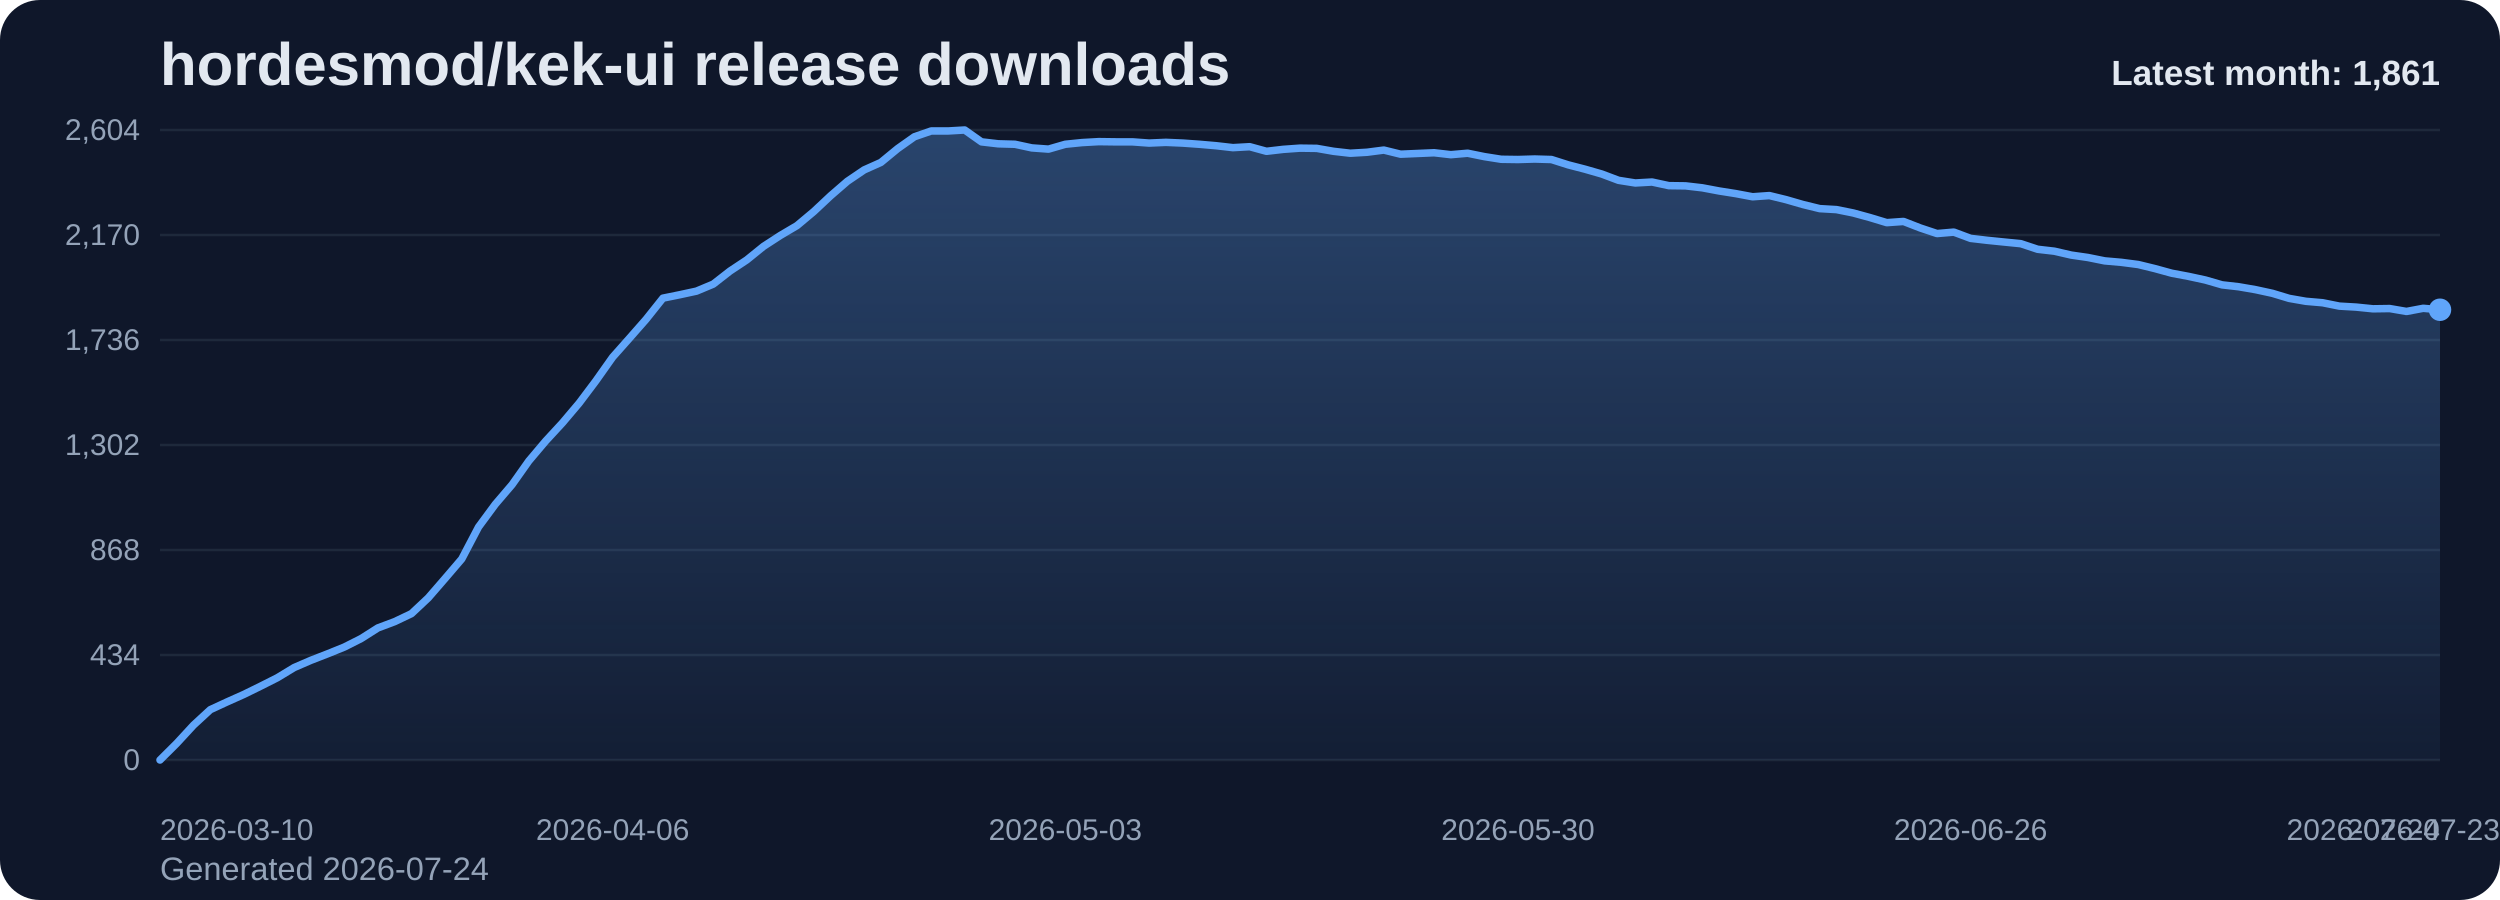
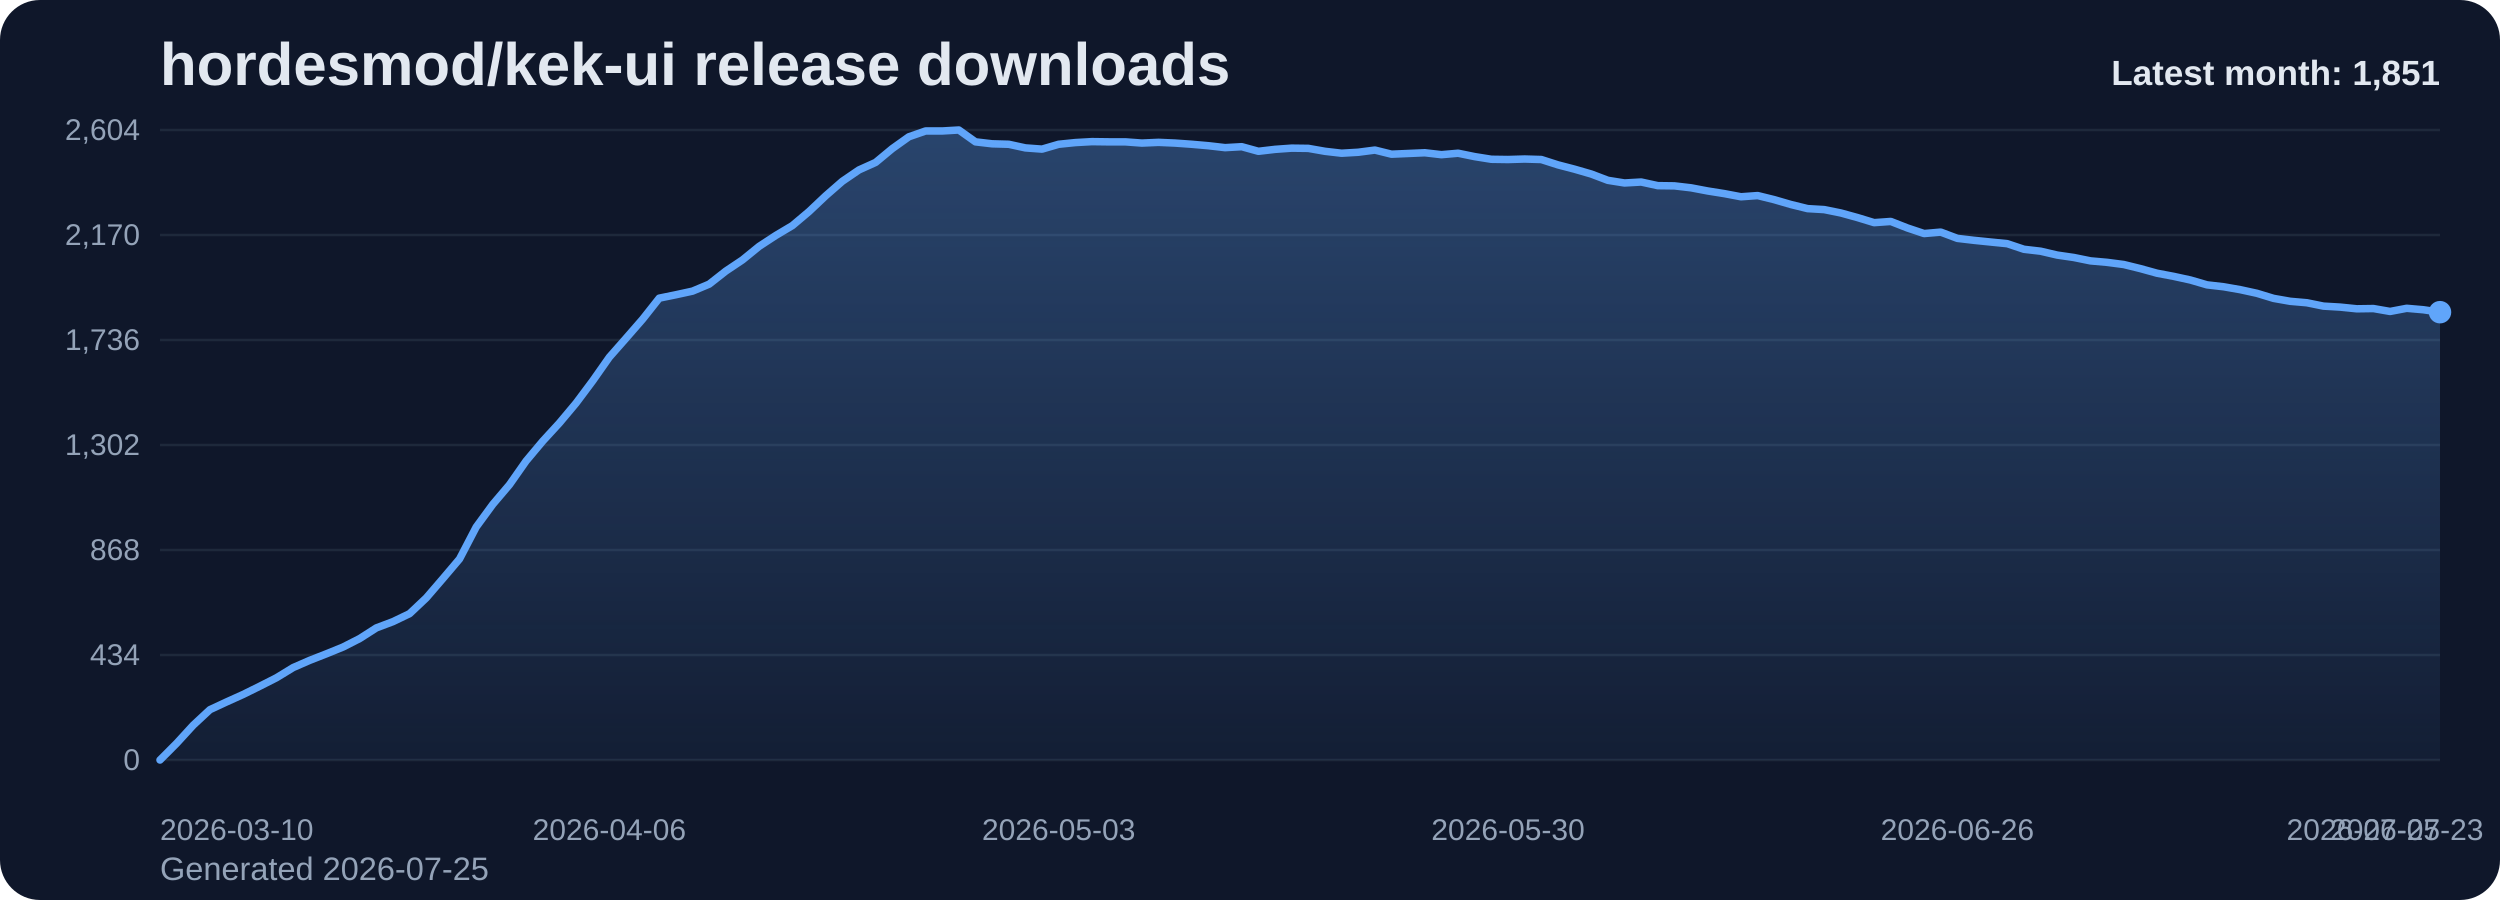
<svg xmlns="http://www.w3.org/2000/svg" viewBox="0 0 1000 360" role="img" aria-label="hordesmod/kek-ui release downloads chart">
  <defs>
    <linearGradient id="fill-monthly-slate" x1="0" y1="0" x2="0" y2="1">
      <stop offset="0%" stop-color="#60a5fa" stop-opacity="0.32" />
      <stop offset="100%" stop-color="#60a5fa" stop-opacity="0.05" />
    </linearGradient>
    <style>
      .bg { fill: #0f172a; }
      .title { font: 700 24px Arial, sans-serif; fill: #e2e8f0; }
      .sub { font: 400 13px Arial, sans-serif; fill: #94a3b8; }
      .grid { stroke: #1e293b; stroke-width: 1; }
      .axis { font: 400 12px Arial, sans-serif; fill: #94a3b8; }
      .line { fill: none; stroke: #60a5fa; stroke-width: 3; stroke-linecap: round; stroke-linejoin: round; }
      .dot { fill: #60a5fa; }
      .value { font: 600 11px Arial, sans-serif; fill: #cbd5e1; }
      .latest { font: 700 14px Arial, sans-serif; fill: #e2e8f0; }
    </style>
  </defs>
  <rect class="bg" x="0" y="0" width="1000" height="360" rx="16" />
  <text class="title" x="64" y="34">hordesmod/kek-ui release downloads</text>
-   <text class="sub" x="64" y="352">Generated 2026-07-24</text>
+   <text class="sub" x="64" y="352">Generated 2026-07-25</text>
  <line x1="64" y1="52.00" x2="976" y2="52.00" class="grid" />
  <text x="56" y="56.00" text-anchor="end" class="axis">2,604</text>
  <line x1="64" y1="94.00" x2="976" y2="94.00" class="grid" />
  <text x="56" y="98.00" text-anchor="end" class="axis">2,170</text>
  <line x1="64" y1="136.00" x2="976" y2="136.00" class="grid" />
  <text x="56" y="140.00" text-anchor="end" class="axis">1,736</text>
  <line x1="64" y1="178.00" x2="976" y2="178.00" class="grid" />
  <text x="56" y="182.00" text-anchor="end" class="axis">1,302</text>
  <line x1="64" y1="220.00" x2="976" y2="220.00" class="grid" />
  <text x="56" y="224.00" text-anchor="end" class="axis">868</text>
  <line x1="64" y1="262.00" x2="976" y2="262.00" class="grid" />
  <text x="56" y="266.00" text-anchor="end" class="axis">434</text>
  <line x1="64" y1="304.00" x2="976" y2="304.00" class="grid" />
  <text x="56" y="308.00" text-anchor="end" class="axis">0</text>
-   <path d="M 64.00 304 L 64.00 304.00 L 70.71 297.32 L 77.41 290.06 L 84.12 283.87 L 90.82 280.77 L 97.53 277.77 L 104.24 274.48 L 110.94 271.10 L 117.65 267.03 L 124.35 264.13 L 131.06 261.52 L 137.76 258.81 L 144.47 255.42 L 151.18 251.16 L 157.88 248.65 L 164.59 245.45 L 171.29 239.16 L 178.00 231.42 L 184.71 223.58 L 191.41 210.81 L 198.12 201.71 L 204.82 193.87 L 211.53 184.39 L 218.24 176.45 L 224.94 169.19 L 231.65 161.26 L 238.35 152.35 L 245.06 142.87 L 251.76 135.32 L 258.47 127.68 L 265.18 119.26 L 271.88 117.90 L 278.59 116.45 L 285.29 113.65 L 292.00 108.42 L 298.71 103.97 L 305.41 98.55 L 312.12 94.19 L 318.82 90.23 L 325.53 84.61 L 332.24 78.32 L 338.94 72.52 L 345.65 67.97 L 352.35 64.97 L 359.06 59.45 L 365.76 54.71 L 372.47 52.39 L 379.18 52.39 L 385.88 52.00 L 392.59 56.74 L 399.29 57.52 L 406.00 57.71 L 412.71 59.16 L 419.41 59.65 L 426.12 57.71 L 432.82 57.03 L 439.53 56.65 L 446.24 56.74 L 452.94 56.74 L 459.65 57.23 L 466.35 56.94 L 473.06 57.23 L 479.76 57.71 L 486.47 58.29 L 493.18 59.06 L 499.88 58.68 L 506.59 60.52 L 513.29 59.74 L 520.00 59.26 L 526.71 59.35 L 533.41 60.52 L 540.12 61.29 L 546.82 60.90 L 553.53 60.03 L 560.24 61.68 L 566.94 61.39 L 573.65 61.10 L 580.35 61.87 L 587.06 61.29 L 593.76 62.65 L 600.47 63.71 L 607.18 63.81 L 613.88 63.61 L 620.59 63.81 L 627.29 65.94 L 634.00 67.68 L 640.71 69.61 L 647.41 72.13 L 654.12 73.19 L 660.82 72.81 L 667.53 74.26 L 674.24 74.35 L 680.94 75.13 L 687.65 76.39 L 694.35 77.45 L 701.06 78.71 L 707.76 78.23 L 714.47 79.87 L 721.18 81.81 L 727.88 83.45 L 734.59 83.84 L 741.29 85.19 L 748.00 87.03 L 754.71 89.06 L 761.41 88.58 L 768.12 91.19 L 774.82 93.42 L 781.53 92.84 L 788.24 95.35 L 794.94 96.13 L 801.65 96.81 L 808.35 97.48 L 815.06 99.71 L 821.76 100.48 L 828.47 102.03 L 835.18 103.00 L 841.88 104.35 L 848.59 104.94 L 855.29 105.81 L 862.00 107.45 L 868.71 109.29 L 875.41 110.55 L 882.12 112.00 L 888.82 113.94 L 895.53 114.71 L 902.24 115.87 L 908.94 117.32 L 915.65 119.35 L 922.35 120.52 L 929.06 121.10 L 935.76 122.45 L 942.47 122.84 L 949.18 123.52 L 955.88 123.42 L 962.59 124.58 L 969.29 123.32 L 976.00 123.90 L 976.00 304 Z" fill="url(#fill-monthly-slate)" />
-   <polyline class="line" points="64.00,304.00 70.71,297.32 77.41,290.06 84.12,283.87 90.82,280.77 97.53,277.77 104.24,274.48 110.94,271.10 117.65,267.03 124.35,264.13 131.06,261.52 137.76,258.81 144.47,255.42 151.18,251.16 157.88,248.65 164.59,245.45 171.29,239.16 178.00,231.42 184.71,223.58 191.41,210.81 198.12,201.71 204.82,193.87 211.53,184.39 218.24,176.45 224.94,169.19 231.65,161.26 238.35,152.35 245.06,142.87 251.76,135.32 258.47,127.68 265.18,119.26 271.88,117.90 278.59,116.45 285.29,113.65 292.00,108.42 298.71,103.97 305.41,98.55 312.12,94.19 318.82,90.23 325.53,84.61 332.24,78.32 338.94,72.52 345.65,67.97 352.35,64.97 359.06,59.45 365.76,54.71 372.47,52.39 379.18,52.39 385.88,52.00 392.59,56.74 399.29,57.52 406.00,57.71 412.71,59.16 419.41,59.65 426.12,57.71 432.82,57.03 439.53,56.65 446.24,56.74 452.94,56.74 459.65,57.23 466.35,56.94 473.06,57.23 479.76,57.71 486.47,58.29 493.18,59.06 499.88,58.68 506.59,60.52 513.29,59.74 520.00,59.26 526.71,59.35 533.41,60.52 540.12,61.29 546.82,60.90 553.53,60.03 560.24,61.68 566.94,61.39 573.65,61.10 580.35,61.87 587.06,61.29 593.76,62.65 600.47,63.71 607.18,63.81 613.88,63.61 620.59,63.81 627.29,65.94 634.00,67.68 640.71,69.61 647.41,72.13 654.12,73.19 660.82,72.81 667.53,74.26 674.24,74.35 680.94,75.13 687.65,76.39 694.35,77.45 701.06,78.71 707.76,78.23 714.47,79.87 721.18,81.81 727.88,83.45 734.59,83.84 741.29,85.19 748.00,87.03 754.71,89.06 761.41,88.58 768.12,91.19 774.82,93.42 781.53,92.84 788.24,95.35 794.94,96.13 801.65,96.81 808.35,97.48 815.06,99.71 821.76,100.48 828.47,102.03 835.18,103.00 841.88,104.35 848.59,104.94 855.29,105.81 862.00,107.45 868.71,109.29 875.41,110.55 882.12,112.00 888.82,113.94 895.53,114.71 902.24,115.87 908.94,117.32 915.65,119.35 922.35,120.52 929.06,121.10 935.76,122.45 942.47,122.84 949.18,123.52 955.88,123.42 962.59,124.58 969.29,123.32 976.00,123.90" />
-   <circle class="dot" cx="976.00" cy="123.90" r="4.5" />
+   <path d="M 64.00 304 L 64.00 304.00 L 70.66 297.32 L 77.31 290.06 L 83.97 283.87 L 90.63 280.77 L 97.28 277.77 L 103.94 274.48 L 110.60 271.10 L 117.26 267.03 L 123.91 264.13 L 130.57 261.52 L 137.23 258.81 L 143.88 255.42 L 150.54 251.16 L 157.20 248.65 L 163.85 245.45 L 170.51 239.16 L 177.17 231.42 L 183.82 223.58 L 190.48 210.81 L 197.14 201.71 L 203.80 193.87 L 210.45 184.39 L 217.11 176.45 L 223.77 169.19 L 230.42 161.26 L 237.08 152.35 L 243.74 142.87 L 250.39 135.32 L 257.05 127.68 L 263.71 119.26 L 270.36 117.90 L 277.02 116.45 L 283.68 113.65 L 290.34 108.42 L 296.99 103.97 L 303.65 98.55 L 310.31 94.19 L 316.96 90.23 L 323.62 84.61 L 330.28 78.32 L 336.93 72.52 L 343.59 67.97 L 350.25 64.97 L 356.91 59.45 L 363.56 54.71 L 370.22 52.39 L 376.88 52.39 L 383.53 52.00 L 390.19 56.74 L 396.85 57.52 L 403.50 57.71 L 410.16 59.16 L 416.82 59.65 L 423.47 57.71 L 430.13 57.03 L 436.79 56.65 L 443.45 56.74 L 450.10 56.74 L 456.76 57.23 L 463.42 56.94 L 470.07 57.23 L 476.73 57.71 L 483.39 58.29 L 490.04 59.06 L 496.70 58.68 L 503.36 60.52 L 510.01 59.74 L 516.67 59.26 L 523.33 59.35 L 529.99 60.52 L 536.64 61.29 L 543.30 60.90 L 549.96 60.03 L 556.61 61.68 L 563.27 61.39 L 569.93 61.10 L 576.58 61.87 L 583.24 61.29 L 589.90 62.65 L 596.55 63.71 L 603.21 63.81 L 609.87 63.61 L 616.53 63.81 L 623.18 65.94 L 629.84 67.68 L 636.50 69.61 L 643.15 72.13 L 649.81 73.19 L 656.47 72.81 L 663.12 74.26 L 669.78 74.35 L 676.44 75.13 L 683.09 76.39 L 689.75 77.45 L 696.41 78.71 L 703.07 78.23 L 709.72 79.87 L 716.38 81.81 L 723.04 83.45 L 729.69 83.84 L 736.35 85.19 L 743.01 87.03 L 749.66 89.06 L 756.32 88.58 L 762.98 91.19 L 769.64 93.42 L 776.29 92.84 L 782.95 95.35 L 789.61 96.13 L 796.26 96.81 L 802.92 97.48 L 809.58 99.71 L 816.23 100.48 L 822.89 102.03 L 829.55 103.00 L 836.20 104.35 L 842.86 104.94 L 849.52 105.81 L 856.18 107.45 L 862.83 109.29 L 869.49 110.55 L 876.15 112.00 L 882.80 113.94 L 889.46 114.71 L 896.12 115.87 L 902.77 117.32 L 909.43 119.35 L 916.09 120.52 L 922.74 121.10 L 929.40 122.45 L 936.06 122.84 L 942.72 123.52 L 949.37 123.42 L 956.03 124.58 L 962.69 123.32 L 969.34 123.90 L 976.00 124.87 L 976.00 304 Z" fill="url(#fill-monthly-slate)" />
+   <polyline class="line" points="64.00,304.00 70.66,297.32 77.31,290.06 83.97,283.87 90.63,280.77 97.28,277.77 103.94,274.48 110.60,271.10 117.26,267.03 123.91,264.13 130.57,261.52 137.23,258.81 143.88,255.42 150.54,251.16 157.20,248.65 163.85,245.45 170.51,239.16 177.17,231.42 183.82,223.58 190.48,210.81 197.14,201.71 203.80,193.87 210.45,184.39 217.11,176.45 223.77,169.19 230.42,161.26 237.08,152.35 243.74,142.87 250.39,135.32 257.05,127.68 263.71,119.26 270.36,117.90 277.02,116.45 283.68,113.65 290.34,108.42 296.99,103.97 303.65,98.55 310.31,94.19 316.96,90.23 323.62,84.61 330.28,78.32 336.93,72.52 343.59,67.97 350.25,64.97 356.91,59.45 363.56,54.71 370.22,52.39 376.88,52.39 383.53,52.00 390.19,56.74 396.85,57.52 403.50,57.71 410.16,59.16 416.82,59.65 423.47,57.71 430.13,57.03 436.79,56.65 443.45,56.74 450.10,56.74 456.76,57.23 463.42,56.94 470.07,57.23 476.73,57.71 483.39,58.29 490.04,59.06 496.70,58.68 503.36,60.52 510.01,59.74 516.67,59.26 523.33,59.35 529.99,60.52 536.64,61.29 543.30,60.90 549.96,60.03 556.61,61.68 563.27,61.39 569.93,61.10 576.58,61.87 583.24,61.29 589.90,62.65 596.55,63.71 603.21,63.81 609.87,63.61 616.53,63.81 623.18,65.94 629.84,67.68 636.50,69.61 643.15,72.13 649.81,73.19 656.47,72.81 663.12,74.26 669.78,74.35 676.44,75.13 683.09,76.39 689.75,77.45 696.41,78.71 703.07,78.23 709.72,79.87 716.38,81.81 723.04,83.45 729.69,83.84 736.35,85.19 743.01,87.03 749.66,89.06 756.32,88.58 762.98,91.19 769.64,93.42 776.29,92.84 782.95,95.35 789.61,96.13 796.26,96.81 802.92,97.48 809.58,99.71 816.23,100.48 822.89,102.03 829.55,103.00 836.20,104.35 842.86,104.94 849.52,105.81 856.18,107.45 862.83,109.29 869.49,110.55 876.15,112.00 882.80,113.94 889.46,114.71 896.12,115.87 902.77,117.32 909.43,119.35 916.09,120.52 922.74,121.10 929.40,122.45 936.06,122.84 942.72,123.52 949.37,123.42 956.03,124.58 962.69,123.32 969.34,123.90 976.00,124.87" />
+   <circle class="dot" cx="976.00" cy="124.87" r="4.5" />
  <text class="axis" x="64.00" y="336" text-anchor="start">2026-03-10</text>
-   <text class="axis" x="245.06" y="336" text-anchor="middle">2026-04-06</text>
-   <text class="axis" x="426.12" y="336" text-anchor="middle">2026-05-03</text>
-   <text class="axis" x="607.18" y="336" text-anchor="middle">2026-05-30</text>
-   <text class="axis" x="788.24" y="336" text-anchor="middle">2026-06-26</text>
-   <text class="axis" x="969.29" y="336" text-anchor="middle">2026-07-23</text>
-   <text class="axis" x="976.00" y="336" text-anchor="end">2026-07-24</text>
-   <text class="latest" x="976" y="34" text-anchor="end">Latest month: 1,861</text>
+   <text class="axis" x="243.74" y="336" text-anchor="middle">2026-04-06</text>
+   <text class="axis" x="423.47" y="336" text-anchor="middle">2026-05-03</text>
+   <text class="axis" x="603.21" y="336" text-anchor="middle">2026-05-30</text>
+   <text class="axis" x="782.95" y="336" text-anchor="middle">2026-06-26</text>
+   <text class="axis" x="962.69" y="336" text-anchor="middle">2026-07-23</text>
+   <text class="axis" x="976.00" y="336" text-anchor="end">2026-07-25</text>
+   <text class="latest" x="976" y="34" text-anchor="end">Latest month: 1,851</text>
</svg>
